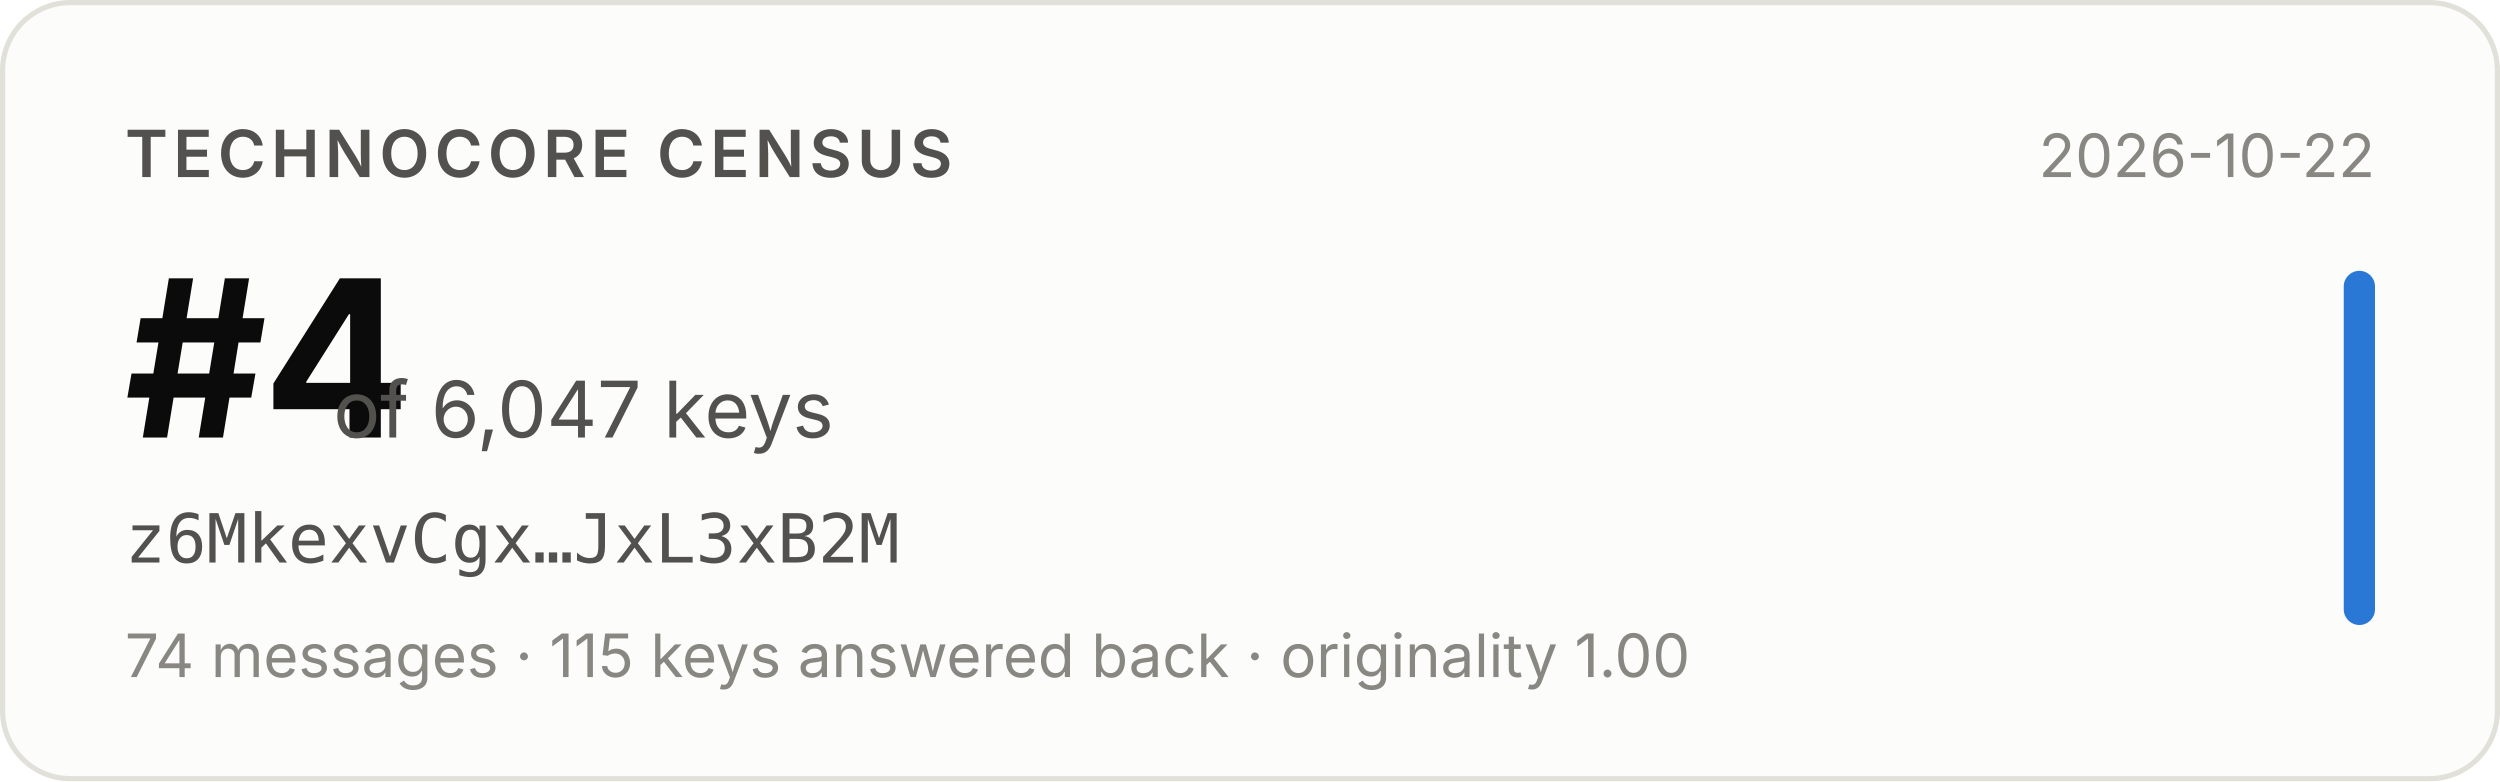
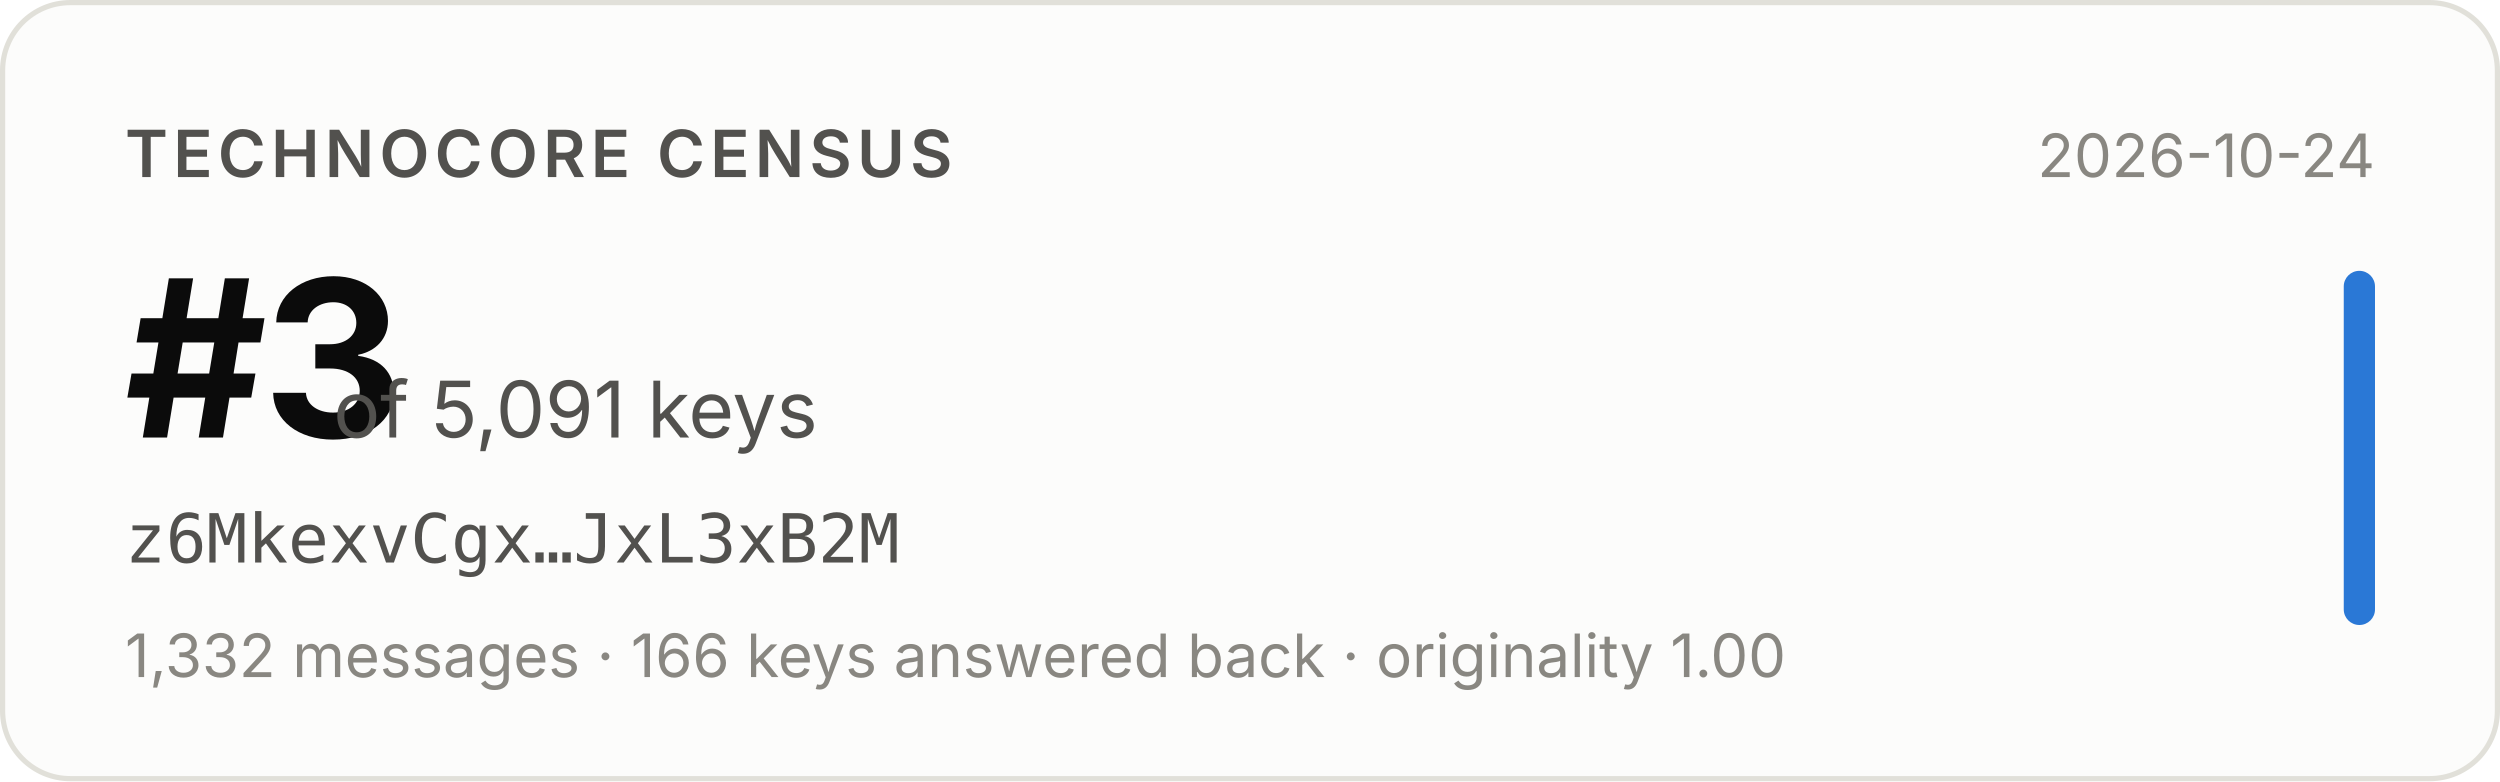
- <svg xmlns="http://www.w3.org/2000/svg" width="480" height="150" viewBox="0 0 480 150" role="img" aria-label="Technocore Census rank #4 of 6,047 keys for z6MkexvCgx…JxL3xB2M, snapshot 2026-10-22">
+ <svg xmlns="http://www.w3.org/2000/svg" width="480" height="150" viewBox="0 0 480 150" role="img" aria-label="Technocore Census rank #3 of 5,091 keys for z6MkexvCgx…JxL3xB2M, snapshot 2026-10-24">
  <rect x="0.5" y="0.5" width="479" height="149" rx="13" fill="#fcfcfb" stroke="#e1e0d9" />
  <g font-family="system-ui, -apple-system, 'Segoe UI', sans-serif">
    <text x="24" y="34" font-size="12.5" font-weight="600" fill="#52514e" letter-spacing="0.08em">TECHNOCORE CENSUS</text>
-     <text x="24" y="84" font-size="42" font-weight="650" fill="#0b0b0b" letter-spacing="-0.02em">#4</text>
-     <text x="64" y="84" font-size="15" fill="#52514e">of 6,047 keys</text>
+     <text x="24" y="84" font-size="42" font-weight="650" fill="#0b0b0b" letter-spacing="-0.02em">#3</text>
+     <text x="64" y="84" font-size="15" fill="#52514e">of 5,091 keys</text>
    <text x="24" y="108" font-size="13" fill="#52514e" font-family="ui-monospace, SFMono-Regular, Menlo, monospace">z6MkexvCgx…JxL3xB2M</text>
-     <text x="24" y="130" font-size="11.5" fill="#898781">74 messages · 115 keys answered back · originality 1.00</text>
-     <text x="456" y="34" font-size="11.5" fill="#898781" text-anchor="end">2026-10-22</text>
+     <text x="24" y="130" font-size="11.5" fill="#898781">1,332 messages · 166 keys answered back · originality 1.00</text>
+     <text x="456" y="34" font-size="11.5" fill="#898781" text-anchor="end">2026-10-24</text>
    <rect x="450" y="52" width="6" height="68" rx="3" fill="#2a78d6" />
  </g>
</svg>
